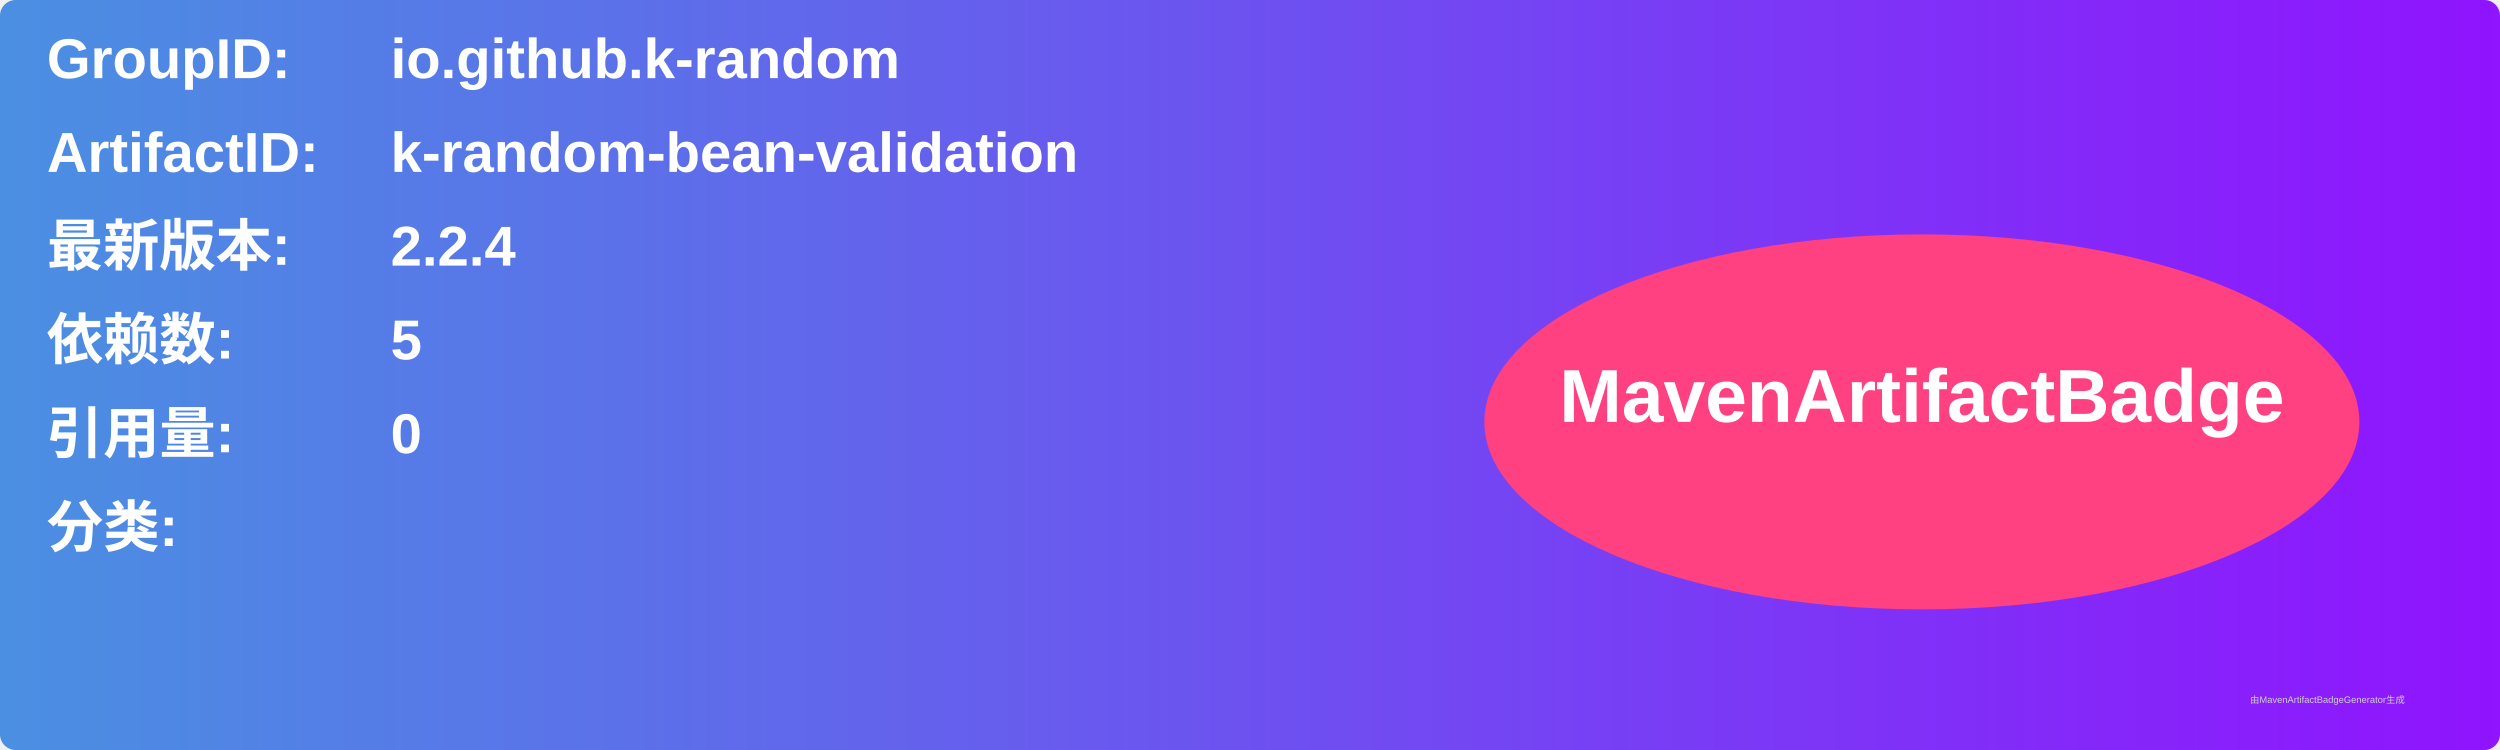
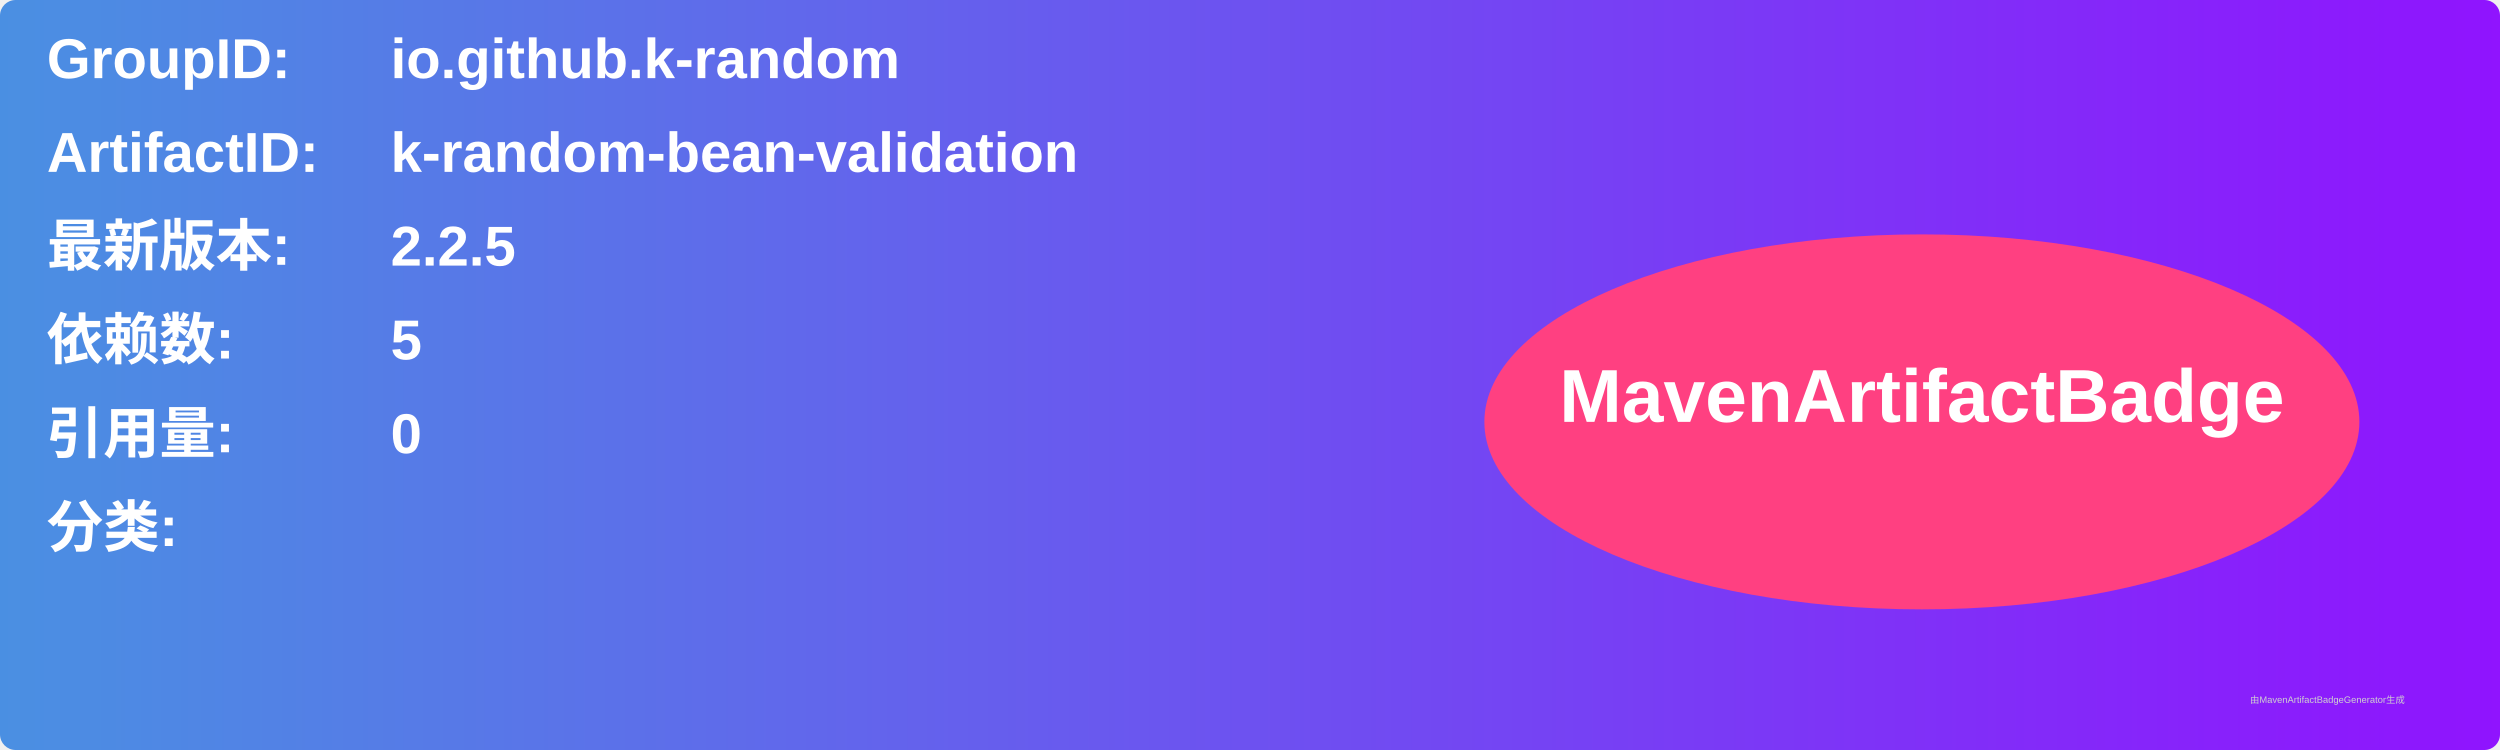
<svg xmlns="http://www.w3.org/2000/svg" width="800" height="240" viewBox="0 0 800 240">
  <linearGradient id="grad" x1="0%" y1="0%" x2="100%" y2="0%">
    <stop offset="0%" stop-color="#4a90e2" />
    <stop offset="100%" stop-color="#9013fe" />
  </linearGradient>
  <rect width="100%" height="100%" rx="5" ry="5" fill="url(#grad)" />
  <g transform="translate(15, 15)">
    <text x="0" y="10" font-family="Arial" font-size="18" fill="white" font-weight="bold" width="260">GroupID:</text>
    <text x="110" y="10" font-family="Arial" font-size="18" fill="white" font-weight="bold" width="460">io.github.k-random</text>
    <text x="0" y="40" font-family="Arial" font-size="18" fill="white" font-weight="bold" width="260">ArtifactID:</text>
    <text x="110" y="40" font-family="Arial" font-size="18" fill="white" font-weight="bold" width="460">k-random-bean-validation</text>
    <text x="0" y="70" font-family="Arial" font-size="18" fill="white" font-weight="bold">最新版本:</text>
    <text x="110" y="70" font-family="Arial" font-size="18" fill="white" font-weight="bold">
-       <tspan font-weight="bold">2.2.4</tspan>
+       <tspan font-weight="bold">2.2.5</tspan>
    </text>
    <text x="0" y="100" font-family="Arial" font-size="18" fill="white" font-weight="bold">依赖数: </text>
    <text x="110" y="100" font-family="Arial" font-size="18" fill="white">
      <tspan font-weight="bold">5</tspan>
    </text>
    <text x="0" y="130" font-family="Arial" font-size="18" fill="white" font-weight="bold">引用量: </text>
    <text x="110" y="130" font-family="Arial" font-size="18" fill="white">
      <tspan font-weight="bold">0</tspan>
    </text>
    <text x="0" y="160" font-family="Arial" font-size="18" fill="white" font-weight="bold">分类:</text>
    <text x="10" y="190" font-family="Arial" font-size="10" fill="white">
      <tspan font-weight="bold" />
    </text>
    <ellipse cx="600" cy="120" rx="140" ry="60" fill="#ff4081" />
    <text x="600" y="120" text-anchor="middle" font-family="Arial" font-size="24" fill="white" font-weight="bold">MavenArtifactBadge</text>
  </g>
  <text x="720" y="225" font-family="Arial" font-size="3" fill="#d0d0d0">由MavenArtifactBadgeGenerator生成</text>
</svg>
